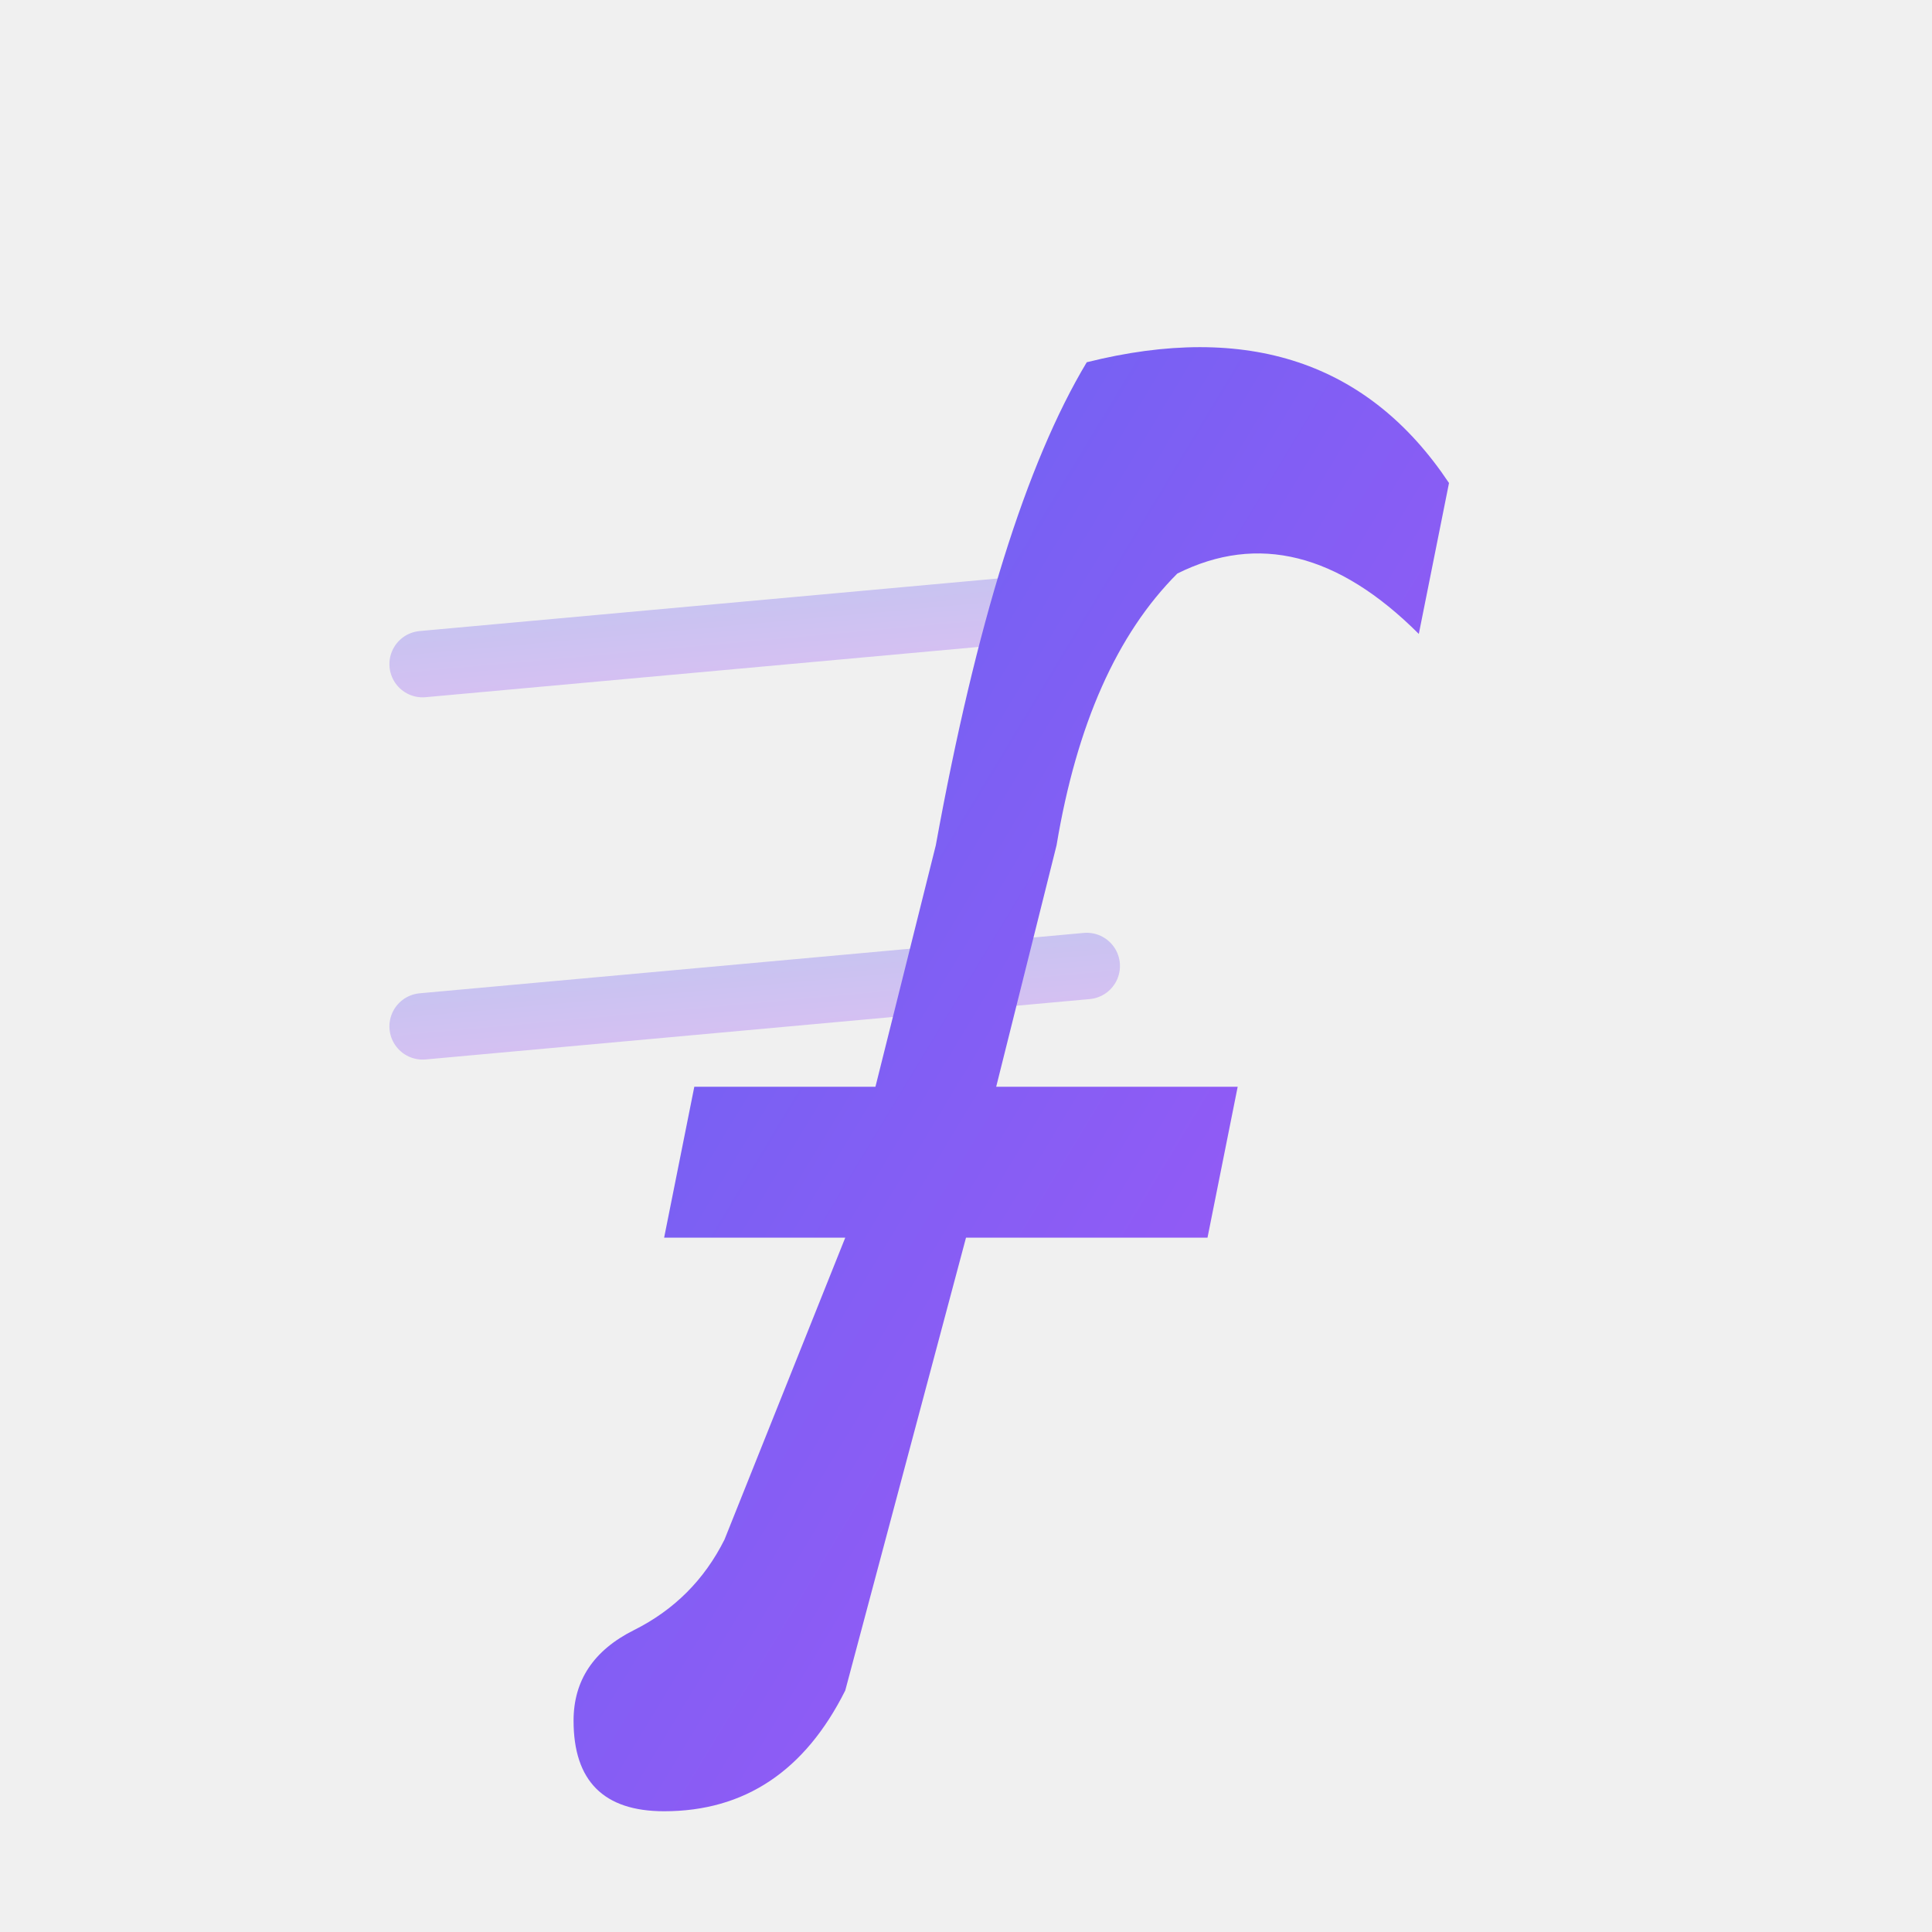
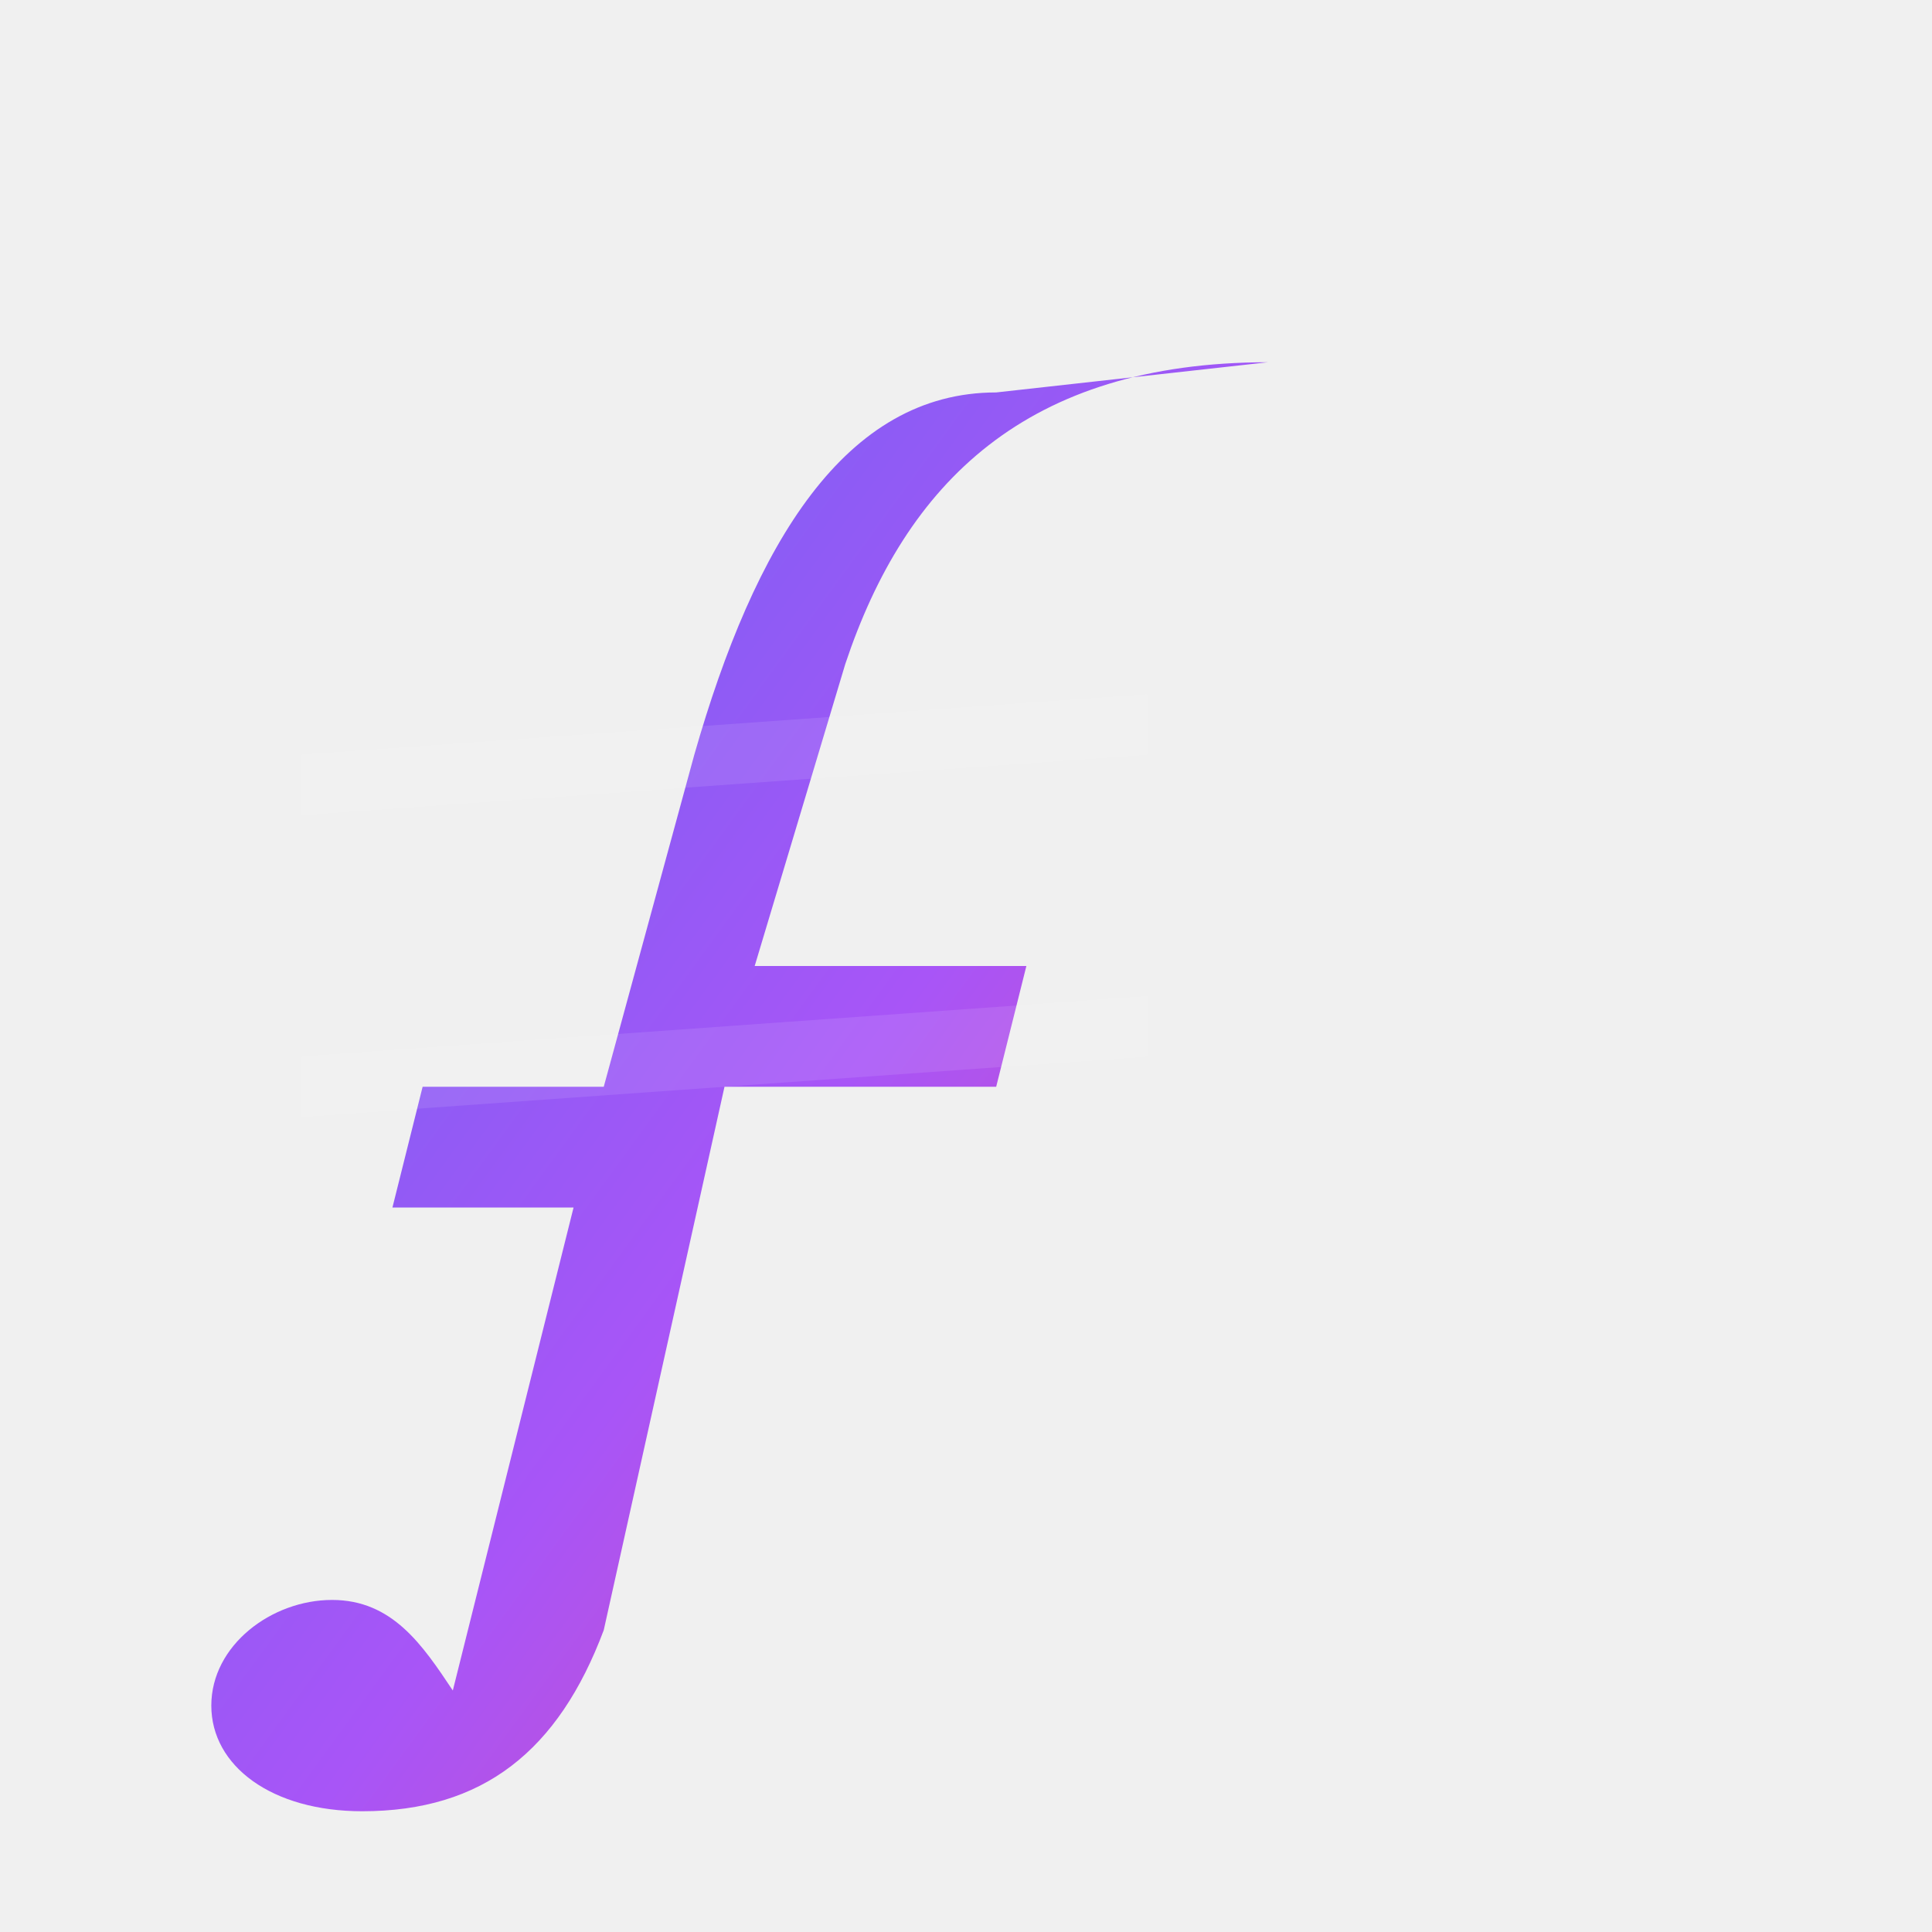
<svg xmlns="http://www.w3.org/2000/svg" viewBox="0 0 64 64" width="64" height="64" role="img" aria-label="Forte">
  <defs>
-     <linearGradient id="fg" x1="0" y1="0" x2="1" y2="1">
+     <linearGradient id="aurora" x1="0" y1="0" x2="1.1" y2="1.1">
      <stop offset="0%" stop-color="#6366F1" />
-       <stop offset="100%" stop-color="#A855F7" />
+       <stop offset="50%" stop-color="#A855F7" />
+       <stop offset="100%" stop-color="#EC4899" />
    </linearGradient>
  </defs>
-   <g opacity="0.32" stroke="url(#fg)" stroke-width="2.2" stroke-linecap="round">
-     <line x1="14" y1="22" x2="36" y2="20" />
-     <line x1="14" y1="34" x2="36" y2="32" />
-     <line x1="20" y1="14" x2="20" y2="40" />
-     <line x1="30" y1="13" x2="30" y2="39" />
+   <g fill="url(#aurora)">
+     <path d="M42,12 c-8,0 -12,4 -14,10 l-3,10 h9 l-1,4 h-9 l-4,18 c-1.5,4 -4,6 -8,6 c-3,0 -5,-1.5 -5,-3.5 s2,-3.5 4,-3.5 s3,1.5 4,3 l4,-16 h-6 l1,-4 h6 l3,-11 c2,-7 5,-12 10,-12 z" />
+     <path d="M10,25 l28,-2 l0,2 l-28,2 z" fill="#fff" fill-opacity="0.1" />
+     <path d="M10,35 l28,-2 l0,2 l-28,2 z" fill="#fff" fill-opacity="0.1" />
  </g>
-   <path d="M 36 12        Q 44 10 48 16        L 47 21        Q 43 17 39 19        Q 36 22 35 28        L 33 36        L 41 36        L 40 41        L 32 41        L 28 56        Q 26 60 22 60        Q 19 60 19 57        Q 19 55 21 54        Q 23 53 24 51        L 28 41        L 22 41        L 23 36        L 29 36        L 31 28        Q 33 17 36 12 Z" fill="url(#fg)" />
</svg>
